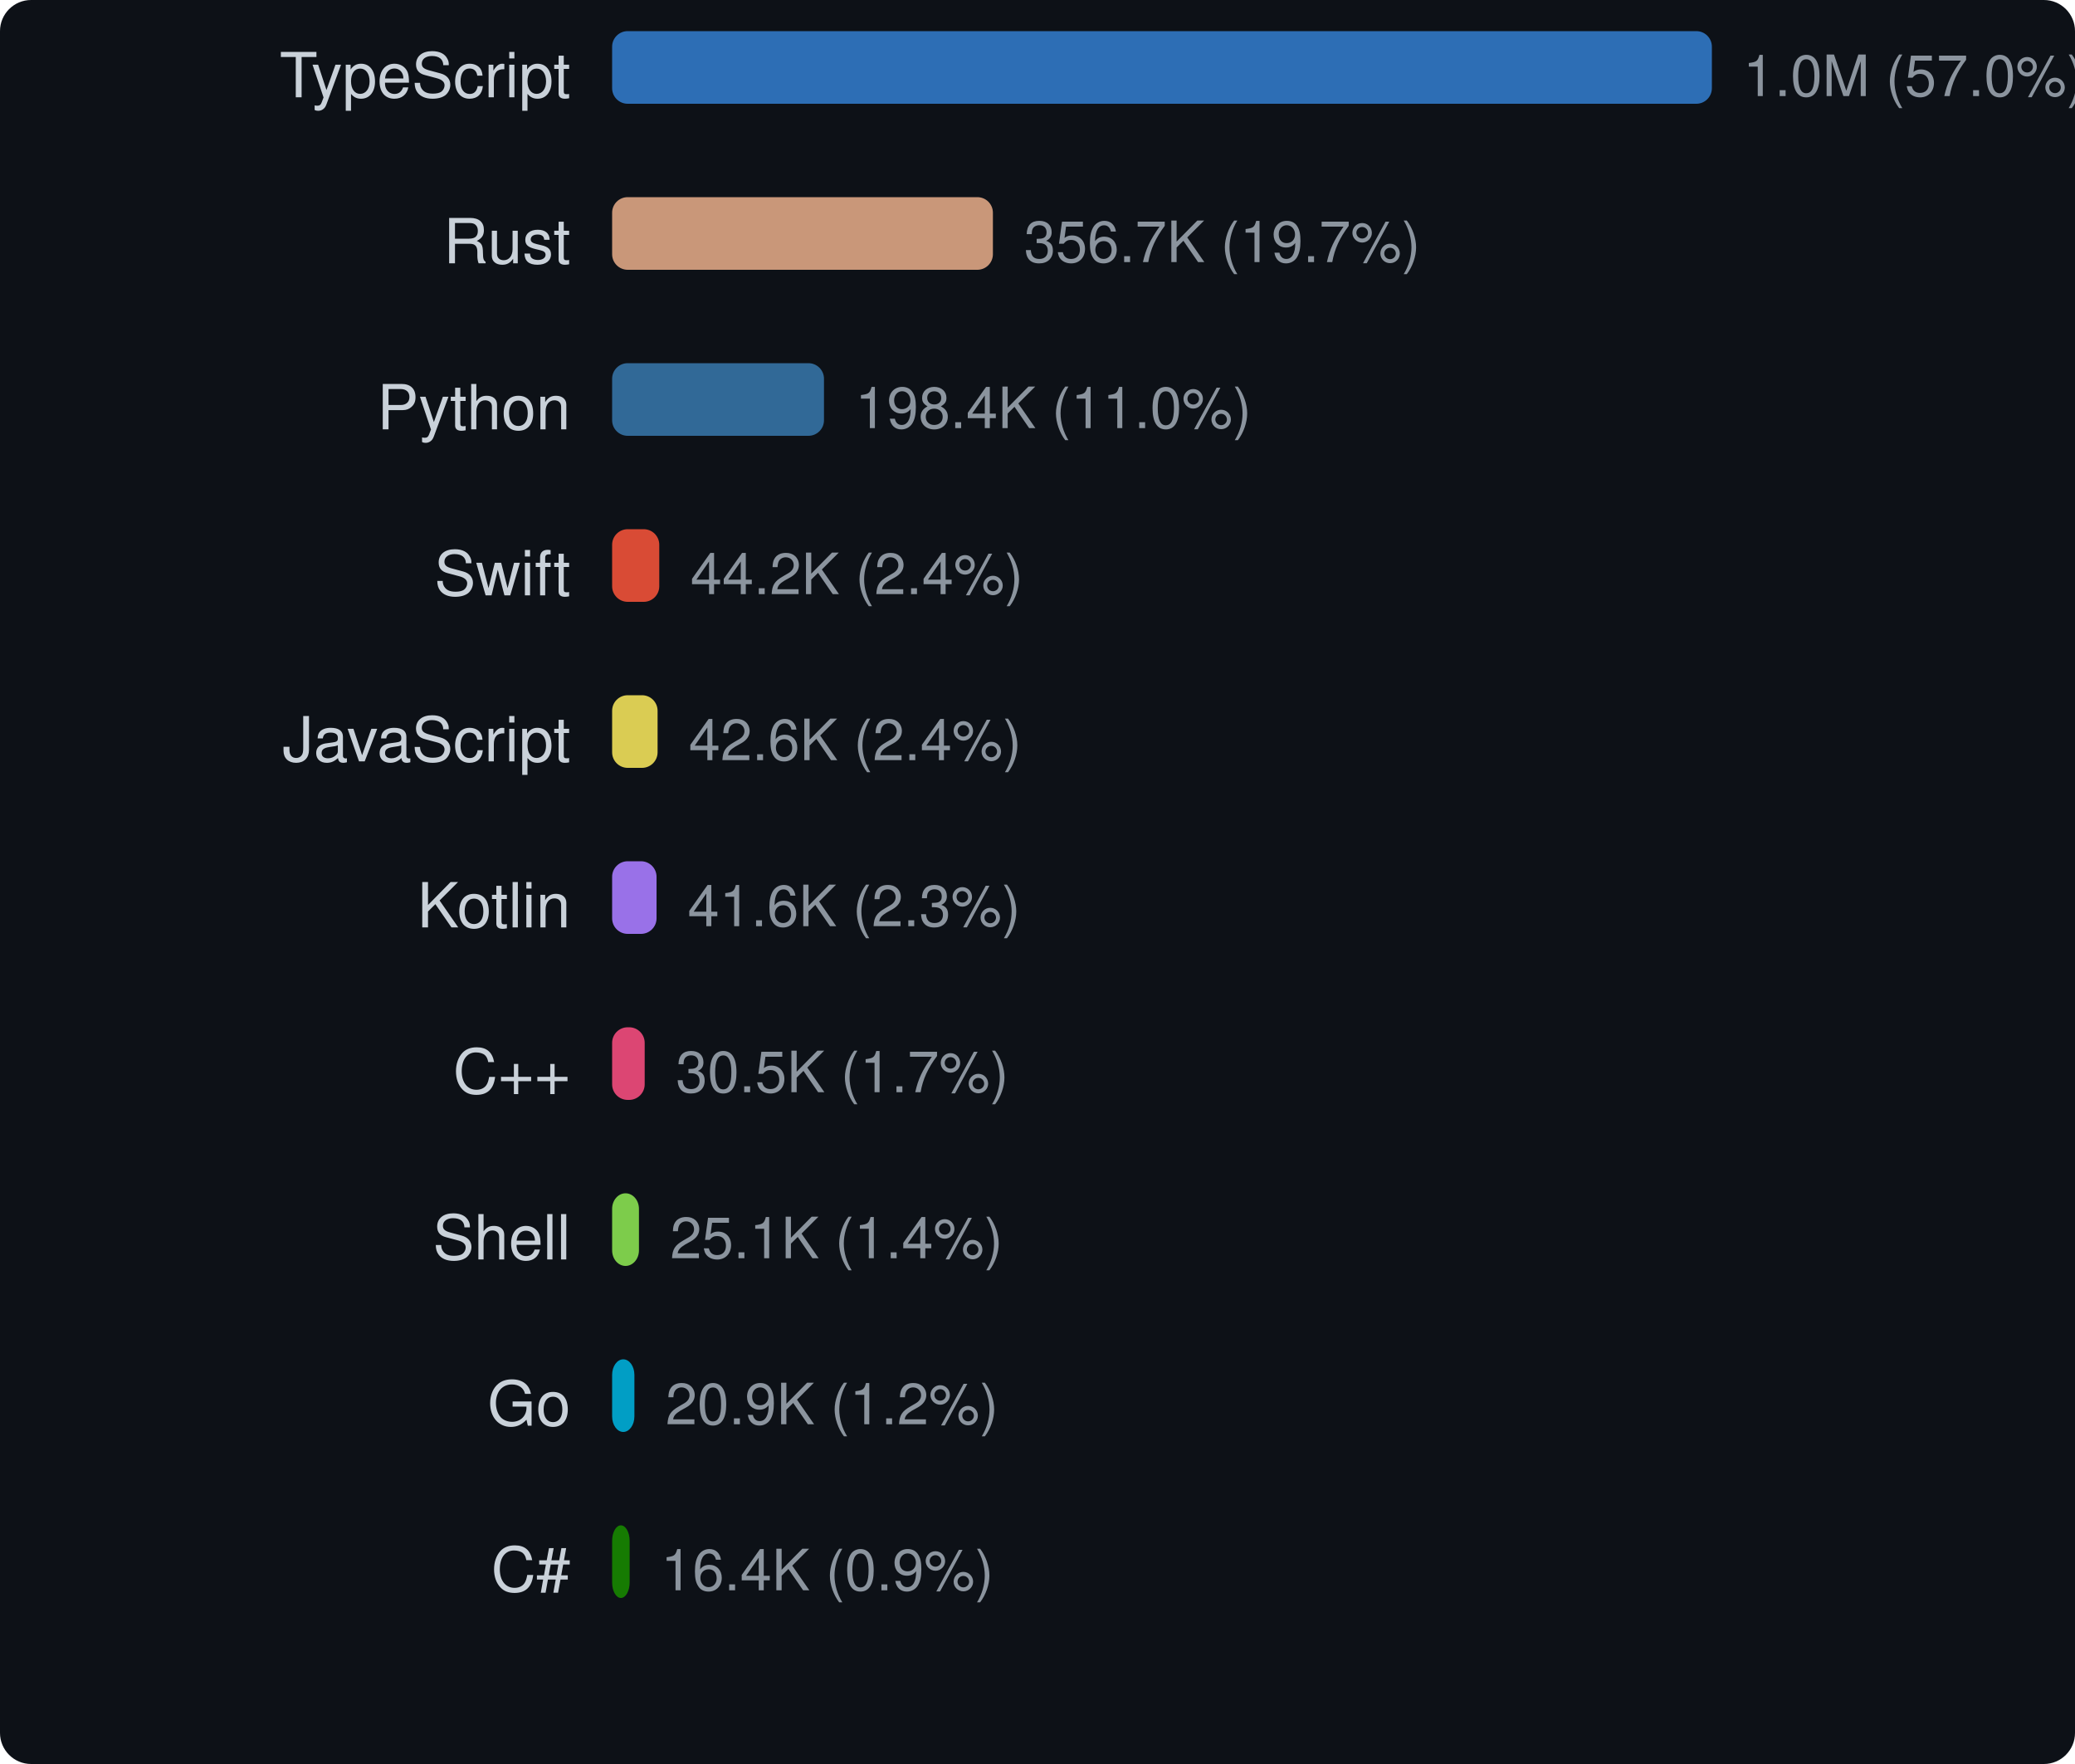
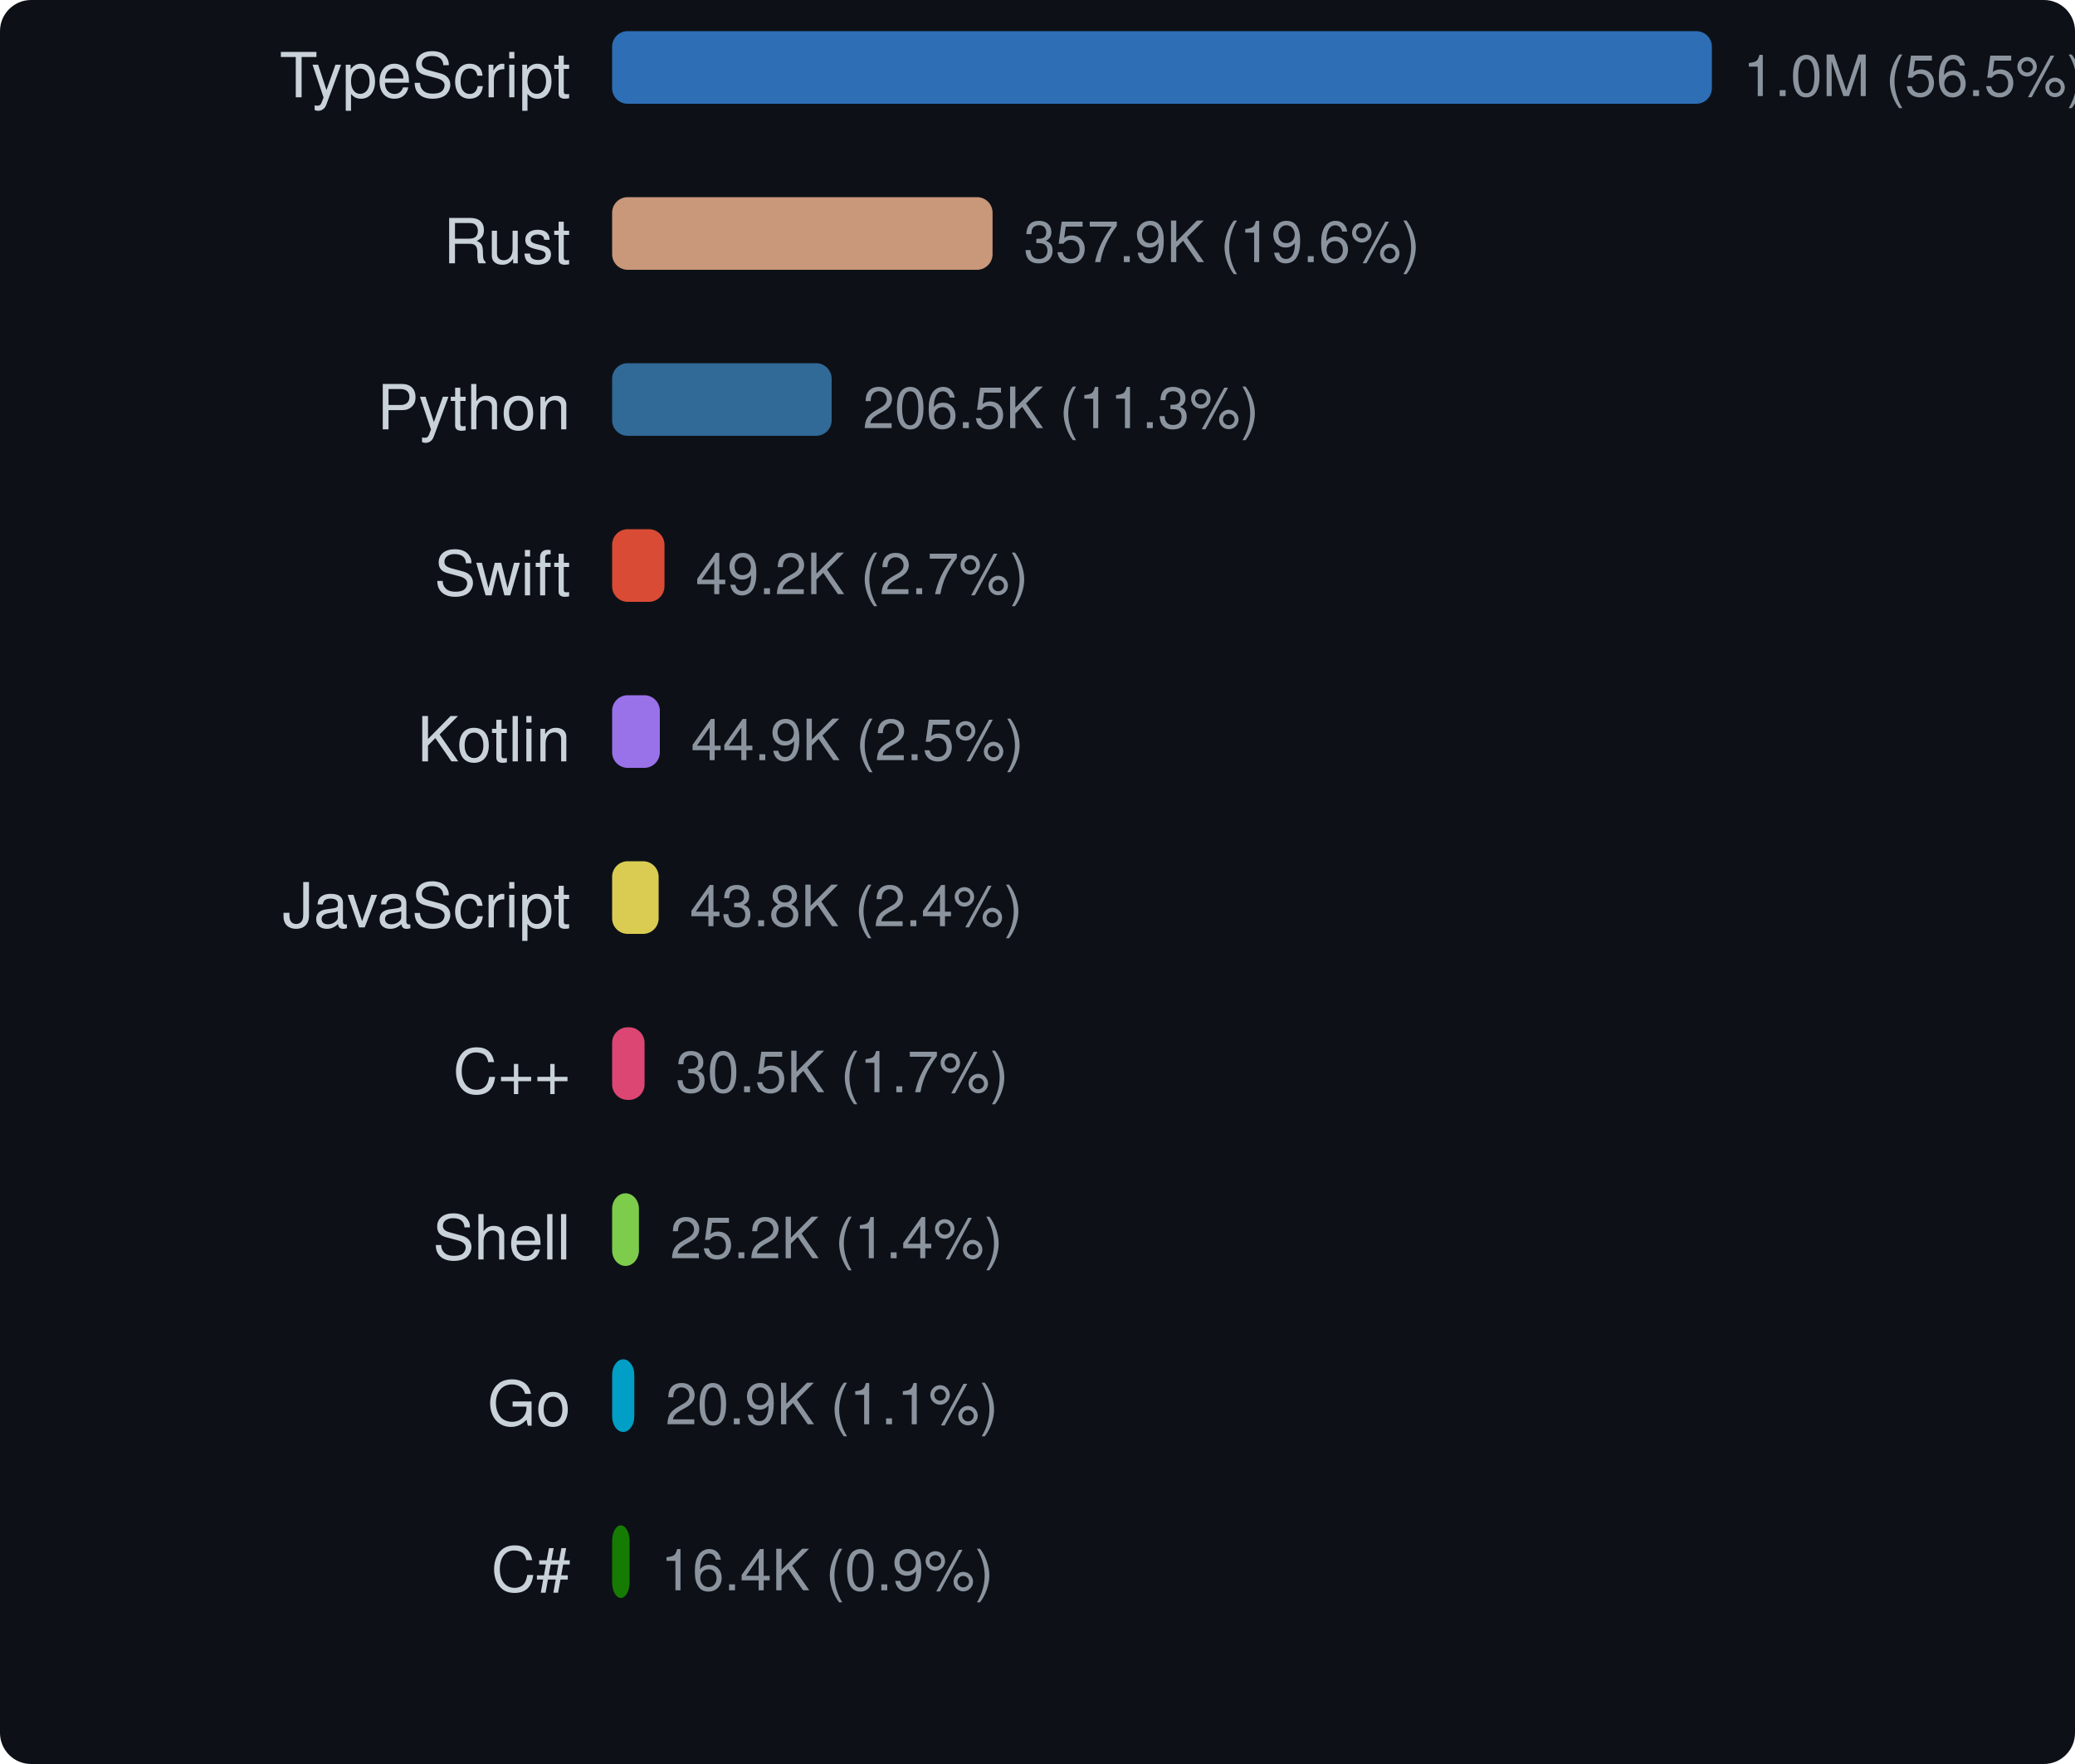
<svg xmlns="http://www.w3.org/2000/svg" width="400" height="340" viewBox="0 0 400 340">
  <style>text { dominant-baseline: central; }</style>
  <rect width="100%" height="100%" rx="6" fill="#0d1117" />
  <text x="110" y="16" text-anchor="end" fill="#c9d1d9" font-size="12" font-family="Segoe UI,Helvetica,Arial,sans-serif">TypeScript</text>
  <rect x="118" y="6" width="212" height="14" rx="3" fill="#3178c6" opacity="0.9" />
-   <text x="336" y="16" fill="#8b949e" font-size="11" font-family="Segoe UI,Helvetica,Arial,sans-serif">1.0M (57.0%)</text>
+   <text x="336" y="16" fill="#8b949e" font-size="11" font-family="Segoe UI,Helvetica,Arial,sans-serif">1.0M (56.5%)</text>
  <text x="110" y="48" text-anchor="end" fill="#c9d1d9" font-size="12" font-family="Segoe UI,Helvetica,Arial,sans-serif">Rust</text>
-   <rect x="118" y="38" width="73.404" height="14" rx="3" fill="#dea584" opacity="0.9" />
-   <text x="197.404" y="48" fill="#8b949e" font-size="11" font-family="Segoe UI,Helvetica,Arial,sans-serif">356.7K (19.7%)</text>
+   <rect x="118" y="38" width="73.339" height="14" rx="3" fill="#dea584" opacity="0.9" />
+   <text x="197.339" y="48" fill="#8b949e" font-size="11" font-family="Segoe UI,Helvetica,Arial,sans-serif">357.9K (19.6%)</text>
  <text x="110" y="80" text-anchor="end" fill="#c9d1d9" font-size="12" font-family="Segoe UI,Helvetica,Arial,sans-serif">Python</text>
-   <rect x="118" y="70" width="40.841" height="14" rx="3" fill="#3572a5" opacity="0.9" />
-   <text x="164.841" y="80" fill="#8b949e" font-size="11" font-family="Segoe UI,Helvetica,Arial,sans-serif">198.4K (11.0%)</text>
+   <rect x="118" y="70" width="42.321" height="14" rx="3" fill="#3572a5" opacity="0.9" />
+   <text x="166.321" y="80" fill="#8b949e" font-size="11" font-family="Segoe UI,Helvetica,Arial,sans-serif">206.5K (11.3%)</text>
  <text x="110" y="112" text-anchor="end" fill="#c9d1d9" font-size="12" font-family="Segoe UI,Helvetica,Arial,sans-serif">Swift</text>
-   <rect x="118" y="102" width="9.089" height="14" rx="3" fill="#f05138" opacity="0.9" />
-   <text x="133.089" y="112" fill="#8b949e" font-size="11" font-family="Segoe UI,Helvetica,Arial,sans-serif">44.2K (2.4%)</text>
-   <text x="110" y="144" text-anchor="end" fill="#c9d1d9" font-size="12" font-family="Segoe UI,Helvetica,Arial,sans-serif">JavaScript</text>
-   <rect x="118" y="134" width="8.764" height="14" rx="3" fill="#f1e05a" opacity="0.9" />
-   <text x="132.764" y="144" fill="#8b949e" font-size="11" font-family="Segoe UI,Helvetica,Arial,sans-serif">42.6K (2.4%)</text>
-   <text x="110" y="176" text-anchor="end" fill="#c9d1d9" font-size="12" font-family="Segoe UI,Helvetica,Arial,sans-serif">Kotlin</text>
-   <rect x="118" y="166" width="8.564" height="14" rx="3" fill="#a97bff" opacity="0.9" />
-   <text x="132.564" y="176" fill="#8b949e" font-size="11" font-family="Segoe UI,Helvetica,Arial,sans-serif">41.6K (2.3%)</text>
+   <rect x="118" y="102" width="10.092" height="14" rx="3" fill="#f05138" opacity="0.9" />
+   <text x="134.092" y="112" fill="#8b949e" font-size="11" font-family="Segoe UI,Helvetica,Arial,sans-serif">49.2K (2.7%)</text>
+   <text x="110" y="144" text-anchor="end" fill="#c9d1d9" font-size="12" font-family="Segoe UI,Helvetica,Arial,sans-serif">Kotlin</text>
+   <rect x="118" y="134" width="9.199" height="14" rx="3" fill="#a97bff" opacity="0.9" />
+   <text x="133.199" y="144" fill="#8b949e" font-size="11" font-family="Segoe UI,Helvetica,Arial,sans-serif">44.9K (2.5%)</text>
+   <text x="110" y="176" text-anchor="end" fill="#c9d1d9" font-size="12" font-family="Segoe UI,Helvetica,Arial,sans-serif">JavaScript</text>
+   <rect x="118" y="166" width="8.969" height="14" rx="3" fill="#f1e05a" opacity="0.9" />
+   <text x="132.969" y="176" fill="#8b949e" font-size="11" font-family="Segoe UI,Helvetica,Arial,sans-serif">43.8K (2.4%)</text>
  <text x="110" y="208" text-anchor="end" fill="#c9d1d9" font-size="12" font-family="Segoe UI,Helvetica,Arial,sans-serif">C++</text>
-   <rect x="118" y="198" width="6.278" height="14" rx="3" fill="#f34b7d" opacity="0.9" />
-   <text x="130.278" y="208" fill="#8b949e" font-size="11" font-family="Segoe UI,Helvetica,Arial,sans-serif">30.5K (1.7%)</text>
+   <rect x="118" y="198" width="6.252" height="14" rx="3" fill="#f34b7d" opacity="0.9" />
+   <text x="130.252" y="208" fill="#8b949e" font-size="11" font-family="Segoe UI,Helvetica,Arial,sans-serif">30.5K (1.7%)</text>
  <text x="110" y="240" text-anchor="end" fill="#c9d1d9" font-size="12" font-family="Segoe UI,Helvetica,Arial,sans-serif">Shell</text>
-   <rect x="118" y="230" width="5.172" height="14" rx="3" fill="#89e051" opacity="0.9" />
-   <text x="129.172" y="240" fill="#8b949e" font-size="11" font-family="Segoe UI,Helvetica,Arial,sans-serif">25.1K (1.4%)</text>
+   <rect x="118" y="230" width="5.168" height="14" rx="3" fill="#89e051" opacity="0.9" />
+   <text x="129.168" y="240" fill="#8b949e" font-size="11" font-family="Segoe UI,Helvetica,Arial,sans-serif">25.2K (1.4%)</text>
  <text x="110" y="272" text-anchor="end" fill="#c9d1d9" font-size="12" font-family="Segoe UI,Helvetica,Arial,sans-serif">Go</text>
-   <rect x="118" y="262" width="4.295" height="14" rx="3" fill="#00add8" opacity="0.9" />
-   <text x="128.295" y="272" fill="#8b949e" font-size="11" font-family="Segoe UI,Helvetica,Arial,sans-serif">20.9K (1.2%)</text>
+   <rect x="118" y="262" width="4.277" height="14" rx="3" fill="#00add8" opacity="0.9" />
+   <text x="128.277" y="272" fill="#8b949e" font-size="11" font-family="Segoe UI,Helvetica,Arial,sans-serif">20.9K (1.1%)</text>
  <text x="110" y="304" text-anchor="end" fill="#c9d1d9" font-size="12" font-family="Segoe UI,Helvetica,Arial,sans-serif">C#</text>
-   <rect x="118" y="294" width="3.377" height="14" rx="3" fill="#178600" opacity="0.9" />
-   <text x="127.377" y="304" fill="#8b949e" font-size="11" font-family="Segoe UI,Helvetica,Arial,sans-serif">16.4K (0.9%)</text>
+   <rect x="118" y="294" width="3.363" height="14" rx="3" fill="#178600" opacity="0.9" />
+   <text x="127.363" y="304" fill="#8b949e" font-size="11" font-family="Segoe UI,Helvetica,Arial,sans-serif">16.4K (0.9%)</text>
</svg>
